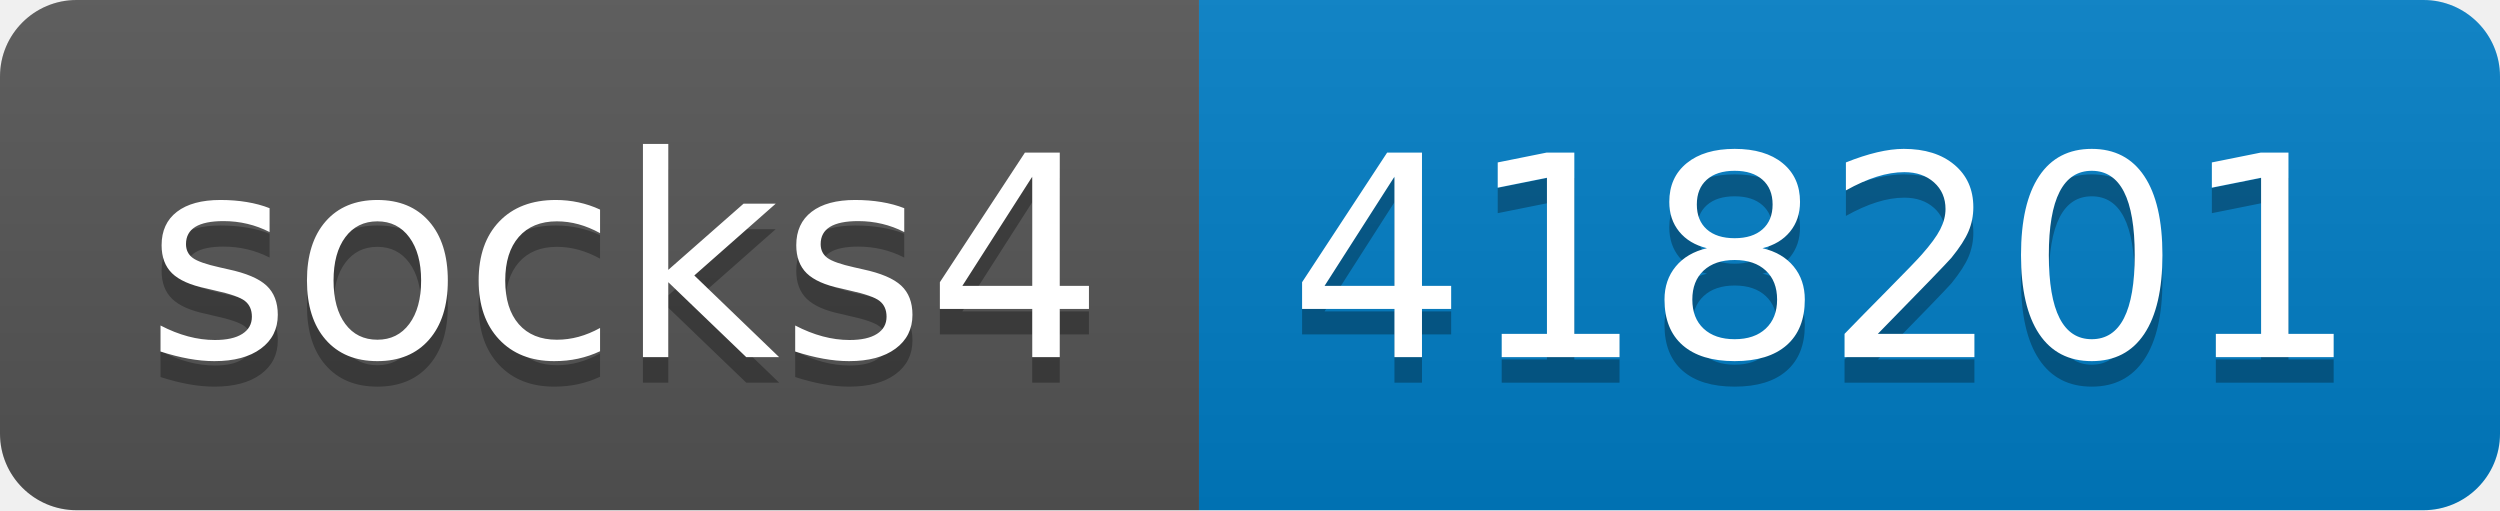
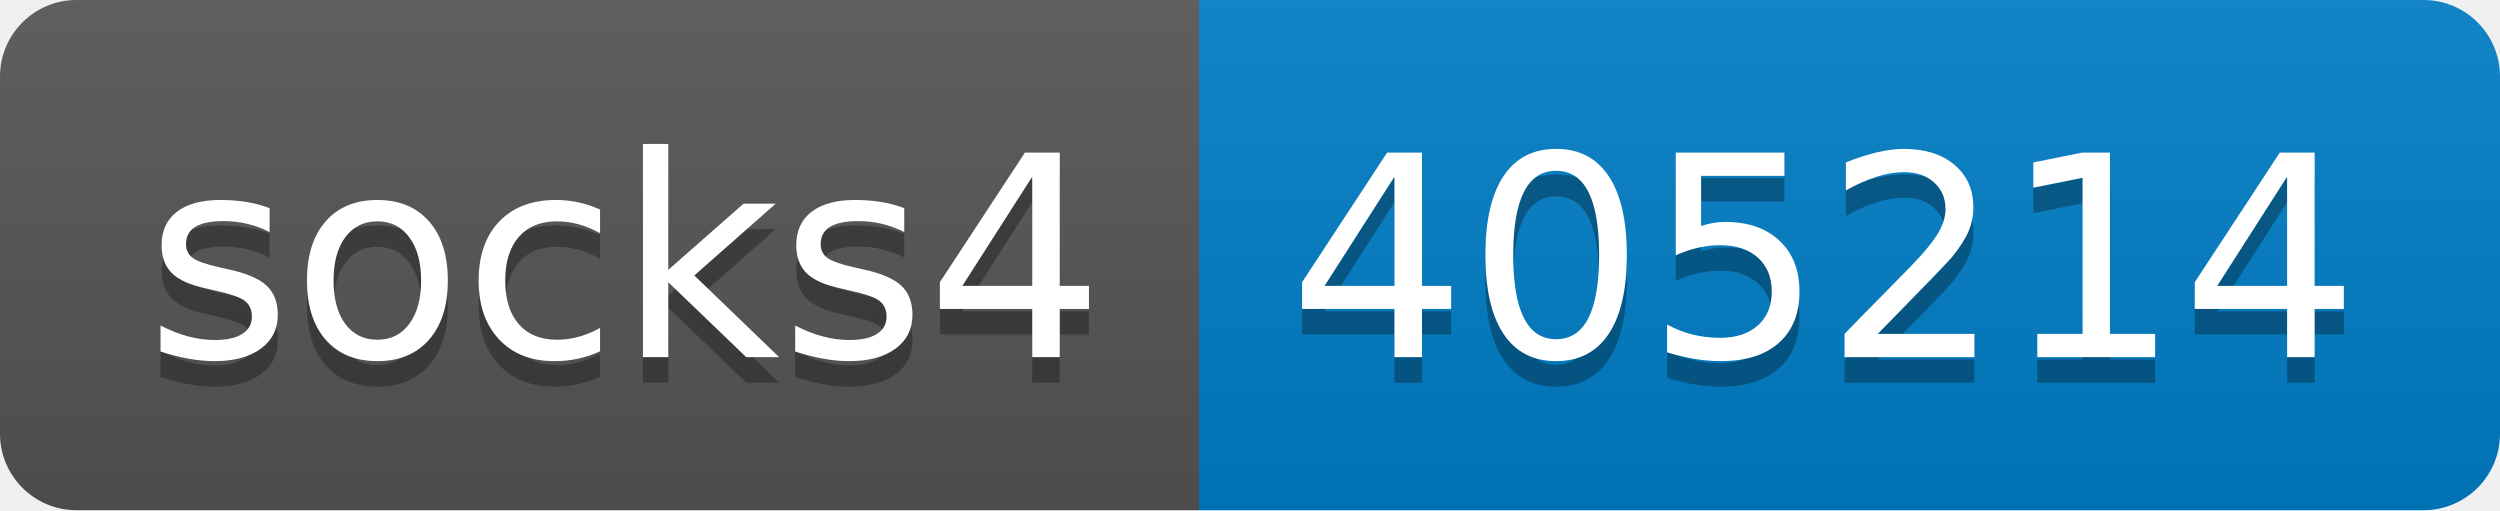
- <svg xmlns="http://www.w3.org/2000/svg" width="98" height="20" role="img" aria-label="socks4: 418201">
+ <svg xmlns="http://www.w3.org/2000/svg" width="98" height="20" role="img" aria-label="socks4: 405214">
  <linearGradient id="s" x2="0" y2="100%">
    <stop offset="0" stop-color="#bbb" stop-opacity=".1" />
    <stop offset="1" stop-opacity=".1" />
  </linearGradient>
  <clipPath id="r">
    <rect width="98" height="20" rx="3" fill="#fff" />
  </clipPath>
  <g clip-path="url(#r)">
    <rect width="47" height="20" fill="#555" />
    <rect x="47" width="51" height="20" fill="#007ec6" />
    <rect width="98" height="20" fill="url(#s)" />
  </g>
  <g fill="#fff" text-anchor="middle" font-family="Verdana,Geneva,DejaVu Sans,sans-serif" text-rendering="geometricPrecision" font-size="110">
    <text aria-hidden="true" x="245" y="150" fill="#010101" fill-opacity=".3" transform="scale(.1)" textLength="370">socks4</text>
    <text x="245" y="140" transform="scale(.1)" fill="#fff" textLength="370">socks4</text>
-     <text aria-hidden="true" x="715" y="150" fill="#010101" fill-opacity=".3" transform="scale(.1)" textLength="410">418201</text>
-     <text x="715" y="140" transform="scale(.1)" fill="#fff" textLength="410">418201</text>
+     <text aria-hidden="true" x="715" y="150" fill="#010101" fill-opacity=".3" transform="scale(.1)" textLength="410">405214</text>
+     <text x="715" y="140" transform="scale(.1)" fill="#fff" textLength="410">405214</text>
  </g>
</svg>
